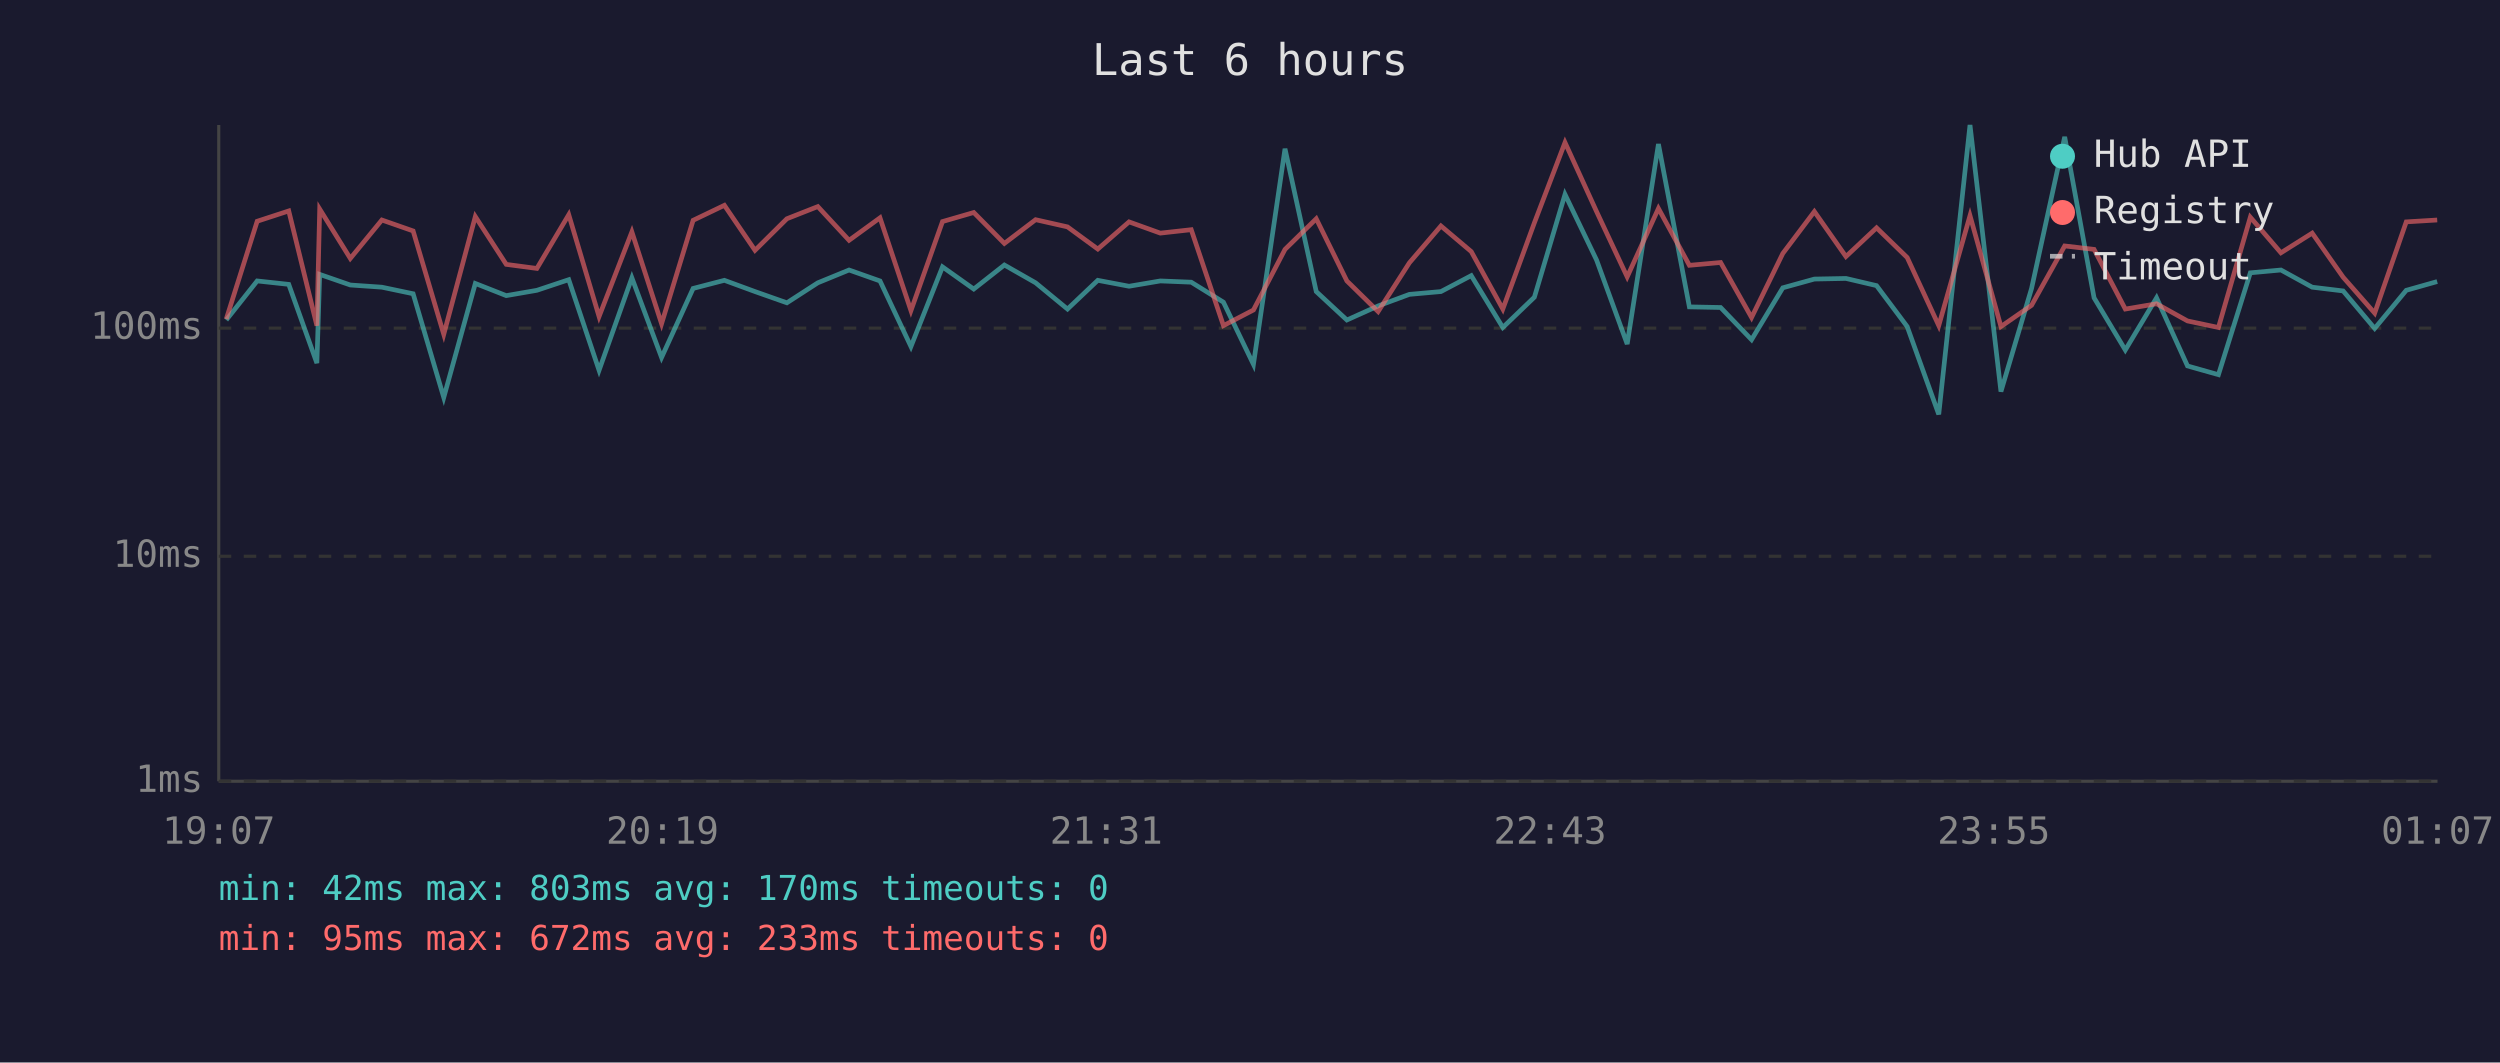
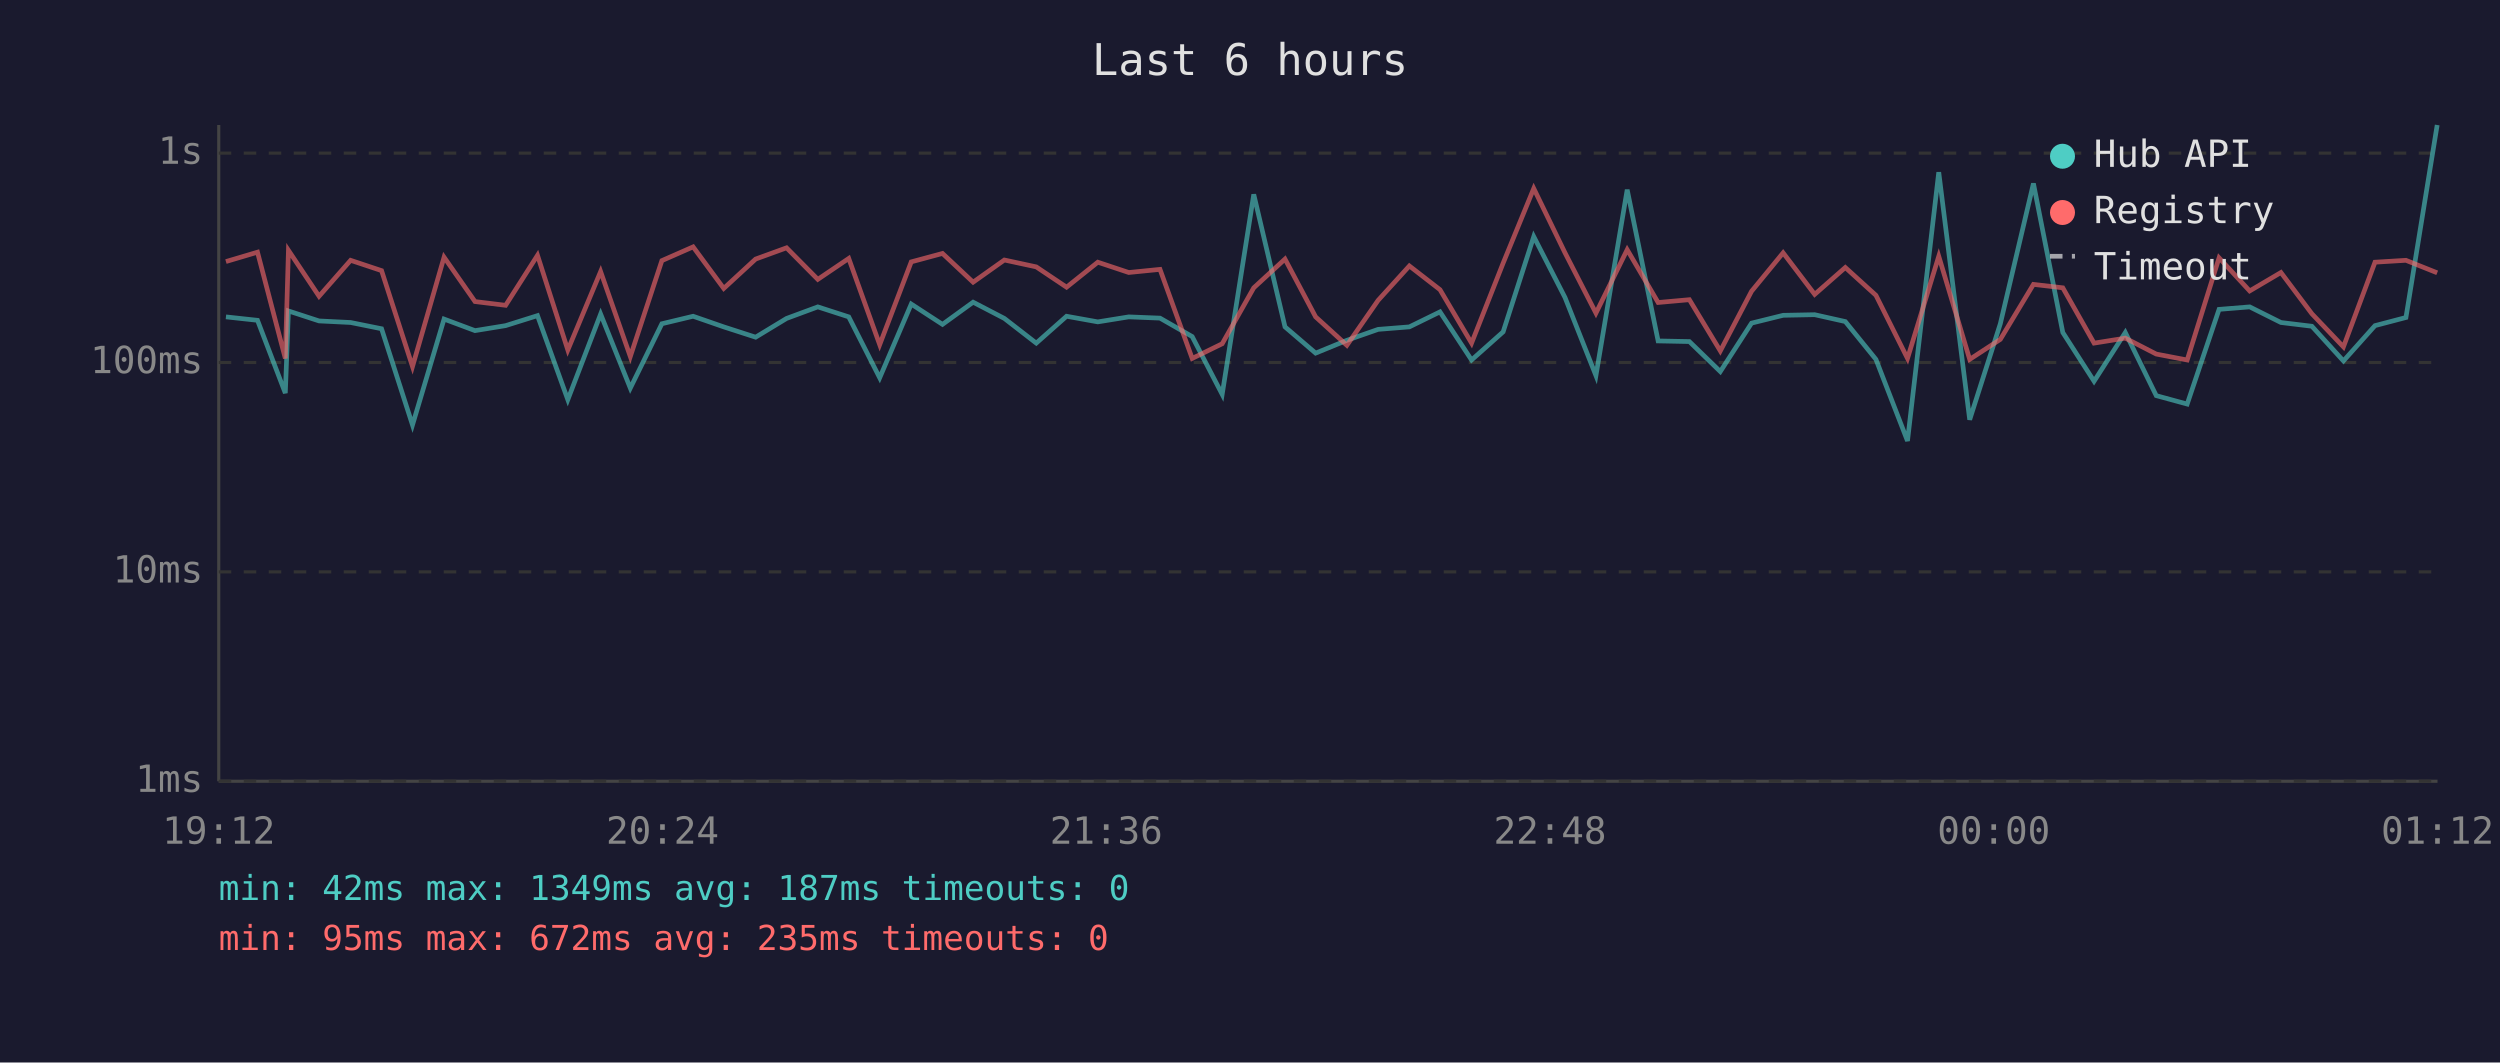
<svg xmlns="http://www.w3.org/2000/svg" viewBox="0 0 800 340" font-family="monospace" font-size="12">
  <rect width="800" height="340" fill="#1a1a2e" />
  <text x="400" y="24" fill="#e0e0e0" font-size="14" text-anchor="middle">Last 6 hours</text>
  <line x1="70" y1="40" x2="70" y2="250" stroke="#444" stroke-width="1" />
  <line x1="70" y1="250" x2="780" y2="250" stroke="#444" stroke-width="1" />
  <line x1="70" y1="250" x2="780" y2="250" stroke="#333" stroke-width="1" stroke-dasharray="4" />
  <text x="65" y="250" fill="#888" text-anchor="end" dominant-baseline="middle">1ms</text>
-   <line x1="70" y1="178" x2="780" y2="178" stroke="#333" stroke-width="1" stroke-dasharray="4" />
-   <text x="65" y="178" fill="#888" text-anchor="end" dominant-baseline="middle">10ms</text>
-   <line x1="70" y1="105" x2="780" y2="105" stroke="#333" stroke-width="1" stroke-dasharray="4" />
-   <text x="65" y="105" fill="#888" text-anchor="end" dominant-baseline="middle">100ms</text>
-   <text x="70" y="270" fill="#888" text-anchor="middle">19:07</text>
-   <text x="212" y="270" fill="#888" text-anchor="middle">20:19</text>
-   <text x="354" y="270" fill="#888" text-anchor="middle">21:31</text>
-   <text x="496" y="270" fill="#888" text-anchor="middle">22:43</text>
-   <text x="638" y="270" fill="#888" text-anchor="middle">23:55</text>
-   <text x="780" y="270" fill="#888" text-anchor="middle">01:07</text>
-   <polyline points="72.4,102.4 82.3,89.9 92.4,91.0 101.4,116.2 102.3,87.8 112.1,91.2 122.2,91.9 132.2,94.0 142.0,127.2 152.1,90.7 162.0,94.6 171.8,92.9 182.0,89.5 191.7,118.5 202.2,88.9 211.7,114.4 221.8,92.3 231.8,89.7 241.6,93.3 251.8,96.9 261.7,90.5 271.7,86.4 281.6,89.9 291.5,110.9 301.6,85.4 311.6,92.5 321.4,84.8 331.4,90.5 341.6,98.9 351.3,89.7 361.3,91.6 371.3,89.9 381.2,90.3 391.5,96.7 401.1,116.6 411.2,47.6 421.2,93.3 431.0,102.4 441.0,97.9 451.0,94.2 461.1,93.3 470.8,88.2 480.9,104.8 491.0,95.1 500.8,62.2 510.9,83.2 520.7,110.1 530.7,46.1 540.6,98.2 550.6,98.4 560.5,108.7 570.5,92.1 580.6,89.3 590.7,89.1 600.5,91.4 610.3,104.5 620.4,132.6 630.4,40.0 640.3,125.3 650.1,92.3 660.7,43.8 670.1,95.3 680.1,112.0 690.1,95.3 700.0,117.1 709.9,119.9 720.1,87.3 729.9,86.4 739.9,91.9 749.8,93.1 759.9,105.1 770.0,92.9 779.9,90.1" fill="none" stroke="#4ecdc4" stroke-width="1.5" opacity="0.6" />
-   <polyline points="72.4,102.1 82.3,70.8 92.4,67.5 101.4,104.2 102.3,66.9 112.1,82.7 122.2,70.4 132.2,73.9 142.0,107.0 152.1,69.3 162.0,84.6 171.8,85.9 182.0,68.7 191.7,101.3 202.2,74.2 211.7,103.6 221.8,70.5 231.8,65.7 241.6,80.1 251.8,70.0 261.7,66.1 271.7,76.9 281.6,69.7 291.5,99.4 301.6,70.9 311.6,68.0 321.4,77.9 331.4,70.3 341.6,72.6 351.3,79.7 361.3,71.0 371.3,74.6 381.2,73.5 391.5,104.2 401.1,99.2 411.2,79.8 421.2,70.0 431.0,89.9 441.0,99.7 451.0,84.1 461.1,72.3 470.8,80.5 480.9,98.9 491.0,71.3 500.8,45.6 510.9,67.7 520.7,88.6 530.7,66.7 540.6,84.9 550.6,84.0 560.5,101.6 570.5,81.1 580.6,67.7 590.7,82.1 600.5,72.9 610.3,82.4 620.4,104.2 630.4,69.0 640.3,104.5 650.1,97.7 660.7,78.7 670.1,79.8 680.1,98.9 690.1,97.2 700.0,102.7 709.9,104.8 720.1,69.5 729.9,80.9 739.9,74.6 749.8,88.7 759.9,100.2 770.0,71.0 779.9,70.4" fill="none" stroke="#ff6b6b" stroke-width="1.5" opacity="0.6" />
+   <line x1="70" y1="183" x2="780" y2="183" stroke="#333" stroke-width="1" stroke-dasharray="4" />
+   <text x="65" y="183" fill="#888" text-anchor="end" dominant-baseline="middle">10ms</text>
+   <line x1="70" y1="116" x2="780" y2="116" stroke="#333" stroke-width="1" stroke-dasharray="4" />
+   <text x="65" y="116" fill="#888" text-anchor="end" dominant-baseline="middle">100ms</text>
+   <line x1="70" y1="49" x2="780" y2="49" stroke="#333" stroke-width="1" stroke-dasharray="4" />
+   <text x="65" y="49" fill="#888" text-anchor="end" dominant-baseline="middle">1s</text>
+   <text x="70" y="270" fill="#888" text-anchor="middle">19:12</text>
+   <text x="212" y="270" fill="#888" text-anchor="middle">20:24</text>
+   <text x="354" y="270" fill="#888" text-anchor="middle">21:36</text>
+   <text x="496" y="270" fill="#888" text-anchor="middle">22:48</text>
+   <text x="638" y="270" fill="#888" text-anchor="middle">00:00</text>
+   <text x="780" y="270" fill="#888" text-anchor="middle">01:12</text>
+   <polyline points="72.3,101.4 82.4,102.5 91.3,125.8 92.3,99.5 102.1,102.7 112.2,103.2 122.1,105.2 132.0,136.0 142.1,102.1 152.0,105.8 161.8,104.2 172.0,101.0 181.7,127.9 192.2,100.5 201.7,124.2 211.8,103.6 221.8,101.2 231.6,104.6 241.8,107.9 251.7,101.9 261.7,98.2 271.6,101.4 281.5,120.9 291.6,97.3 301.6,103.8 311.4,96.7 321.4,101.9 331.6,109.8 341.3,101.2 351.3,103.0 361.2,101.4 371.2,101.8 381.5,107.7 391.1,126.2 401.2,62.2 411.2,104.6 421.0,113.0 431.0,108.9 441.0,105.4 451.0,104.6 460.8,99.8 470.9,115.2 481.0,106.2 490.8,75.7 500.8,95.2 510.7,120.2 520.7,60.7 530.6,109.1 540.6,109.3 550.5,118.9 560.5,103.4 570.6,100.9 580.7,100.7 590.5,102.9 600.3,115.0 610.4,141.1 620.4,55.1 630.3,134.3 640.1,103.6 650.7,58.7 660.1,106.4 670.1,122.0 680.1,106.4 690.0,126.6 699.9,129.3 710.1,99.0 719.9,98.2 729.9,103.2 739.8,104.4 749.9,115.5 760.0,104.2 769.9,101.6 779.9,40.0" fill="none" stroke="#4ecdc4" stroke-width="1.5" opacity="0.6" />
+   <polyline points="72.3,83.7 82.4,80.7 91.3,114.7 92.3,80.1 102.1,94.8 112.2,83.3 122.1,86.6 132.0,117.3 142.1,82.3 152.0,96.5 161.8,97.7 172.0,81.7 181.7,112.0 192.2,86.9 201.7,114.1 211.8,83.4 221.8,79.0 231.6,92.3 241.8,82.9 251.7,79.3 261.7,89.4 271.6,82.7 281.5,110.3 291.6,83.8 301.6,81.1 311.4,90.3 321.4,83.2 331.6,85.4 341.3,91.9 351.3,83.9 361.2,87.2 371.2,86.2 381.5,114.7 391.1,110.0 401.2,92.1 411.2,82.9 421.0,101.4 431.0,110.5 441.0,96.1 451.0,85.1 460.8,92.7 470.9,109.8 481.0,84.2 490.8,60.3 500.8,80.9 510.7,100.2 520.7,79.9 530.6,96.8 540.6,95.9 550.5,112.3 560.5,93.2 570.6,80.9 580.7,94.2 590.5,85.6 600.3,94.5 610.4,114.7 620.4,82.0 630.3,115.0 640.1,108.6 650.7,91.0 660.1,92.1 670.1,109.8 680.1,108.2 690.0,113.3 699.9,115.2 710.1,82.5 719.9,93.1 729.9,87.2 739.8,100.4 749.9,111.0 760.0,83.9 769.9,83.3 779.9,87.3" fill="none" stroke="#ff6b6b" stroke-width="1.5" opacity="0.6" />
  <circle cx="660" cy="50" r="4" fill="#4ecdc4" />
  <text x="670" y="50" fill="#e0e0e0" dominant-baseline="middle">Hub API</text>
  <circle cx="660" cy="68" r="4" fill="#ff6b6b" />
  <text x="670" y="68" fill="#e0e0e0" dominant-baseline="middle">Registry</text>
  <line x1="656" y1="82" x2="664" y2="82" stroke="#e0e0e0" stroke-width="1.5" stroke-dasharray="4,3" opacity="0.7" />
  <text x="670" y="86" fill="#e0e0e0" dominant-baseline="middle">Timeout</text>
-   <text x="70" y="288" fill="#4ecdc4" font-size="11">min: 42ms  max: 803ms  avg: 170ms  timeouts: 0</text>
-   <text x="70" y="304" fill="#ff6b6b" font-size="11">min: 95ms  max: 672ms  avg: 233ms  timeouts: 0</text>
+   <text x="70" y="288" fill="#4ecdc4" font-size="11">min: 42ms  max: 1349ms  avg: 187ms  timeouts: 0</text>
+   <text x="70" y="304" fill="#ff6b6b" font-size="11">min: 95ms  max: 672ms  avg: 235ms  timeouts: 0</text>
</svg>
